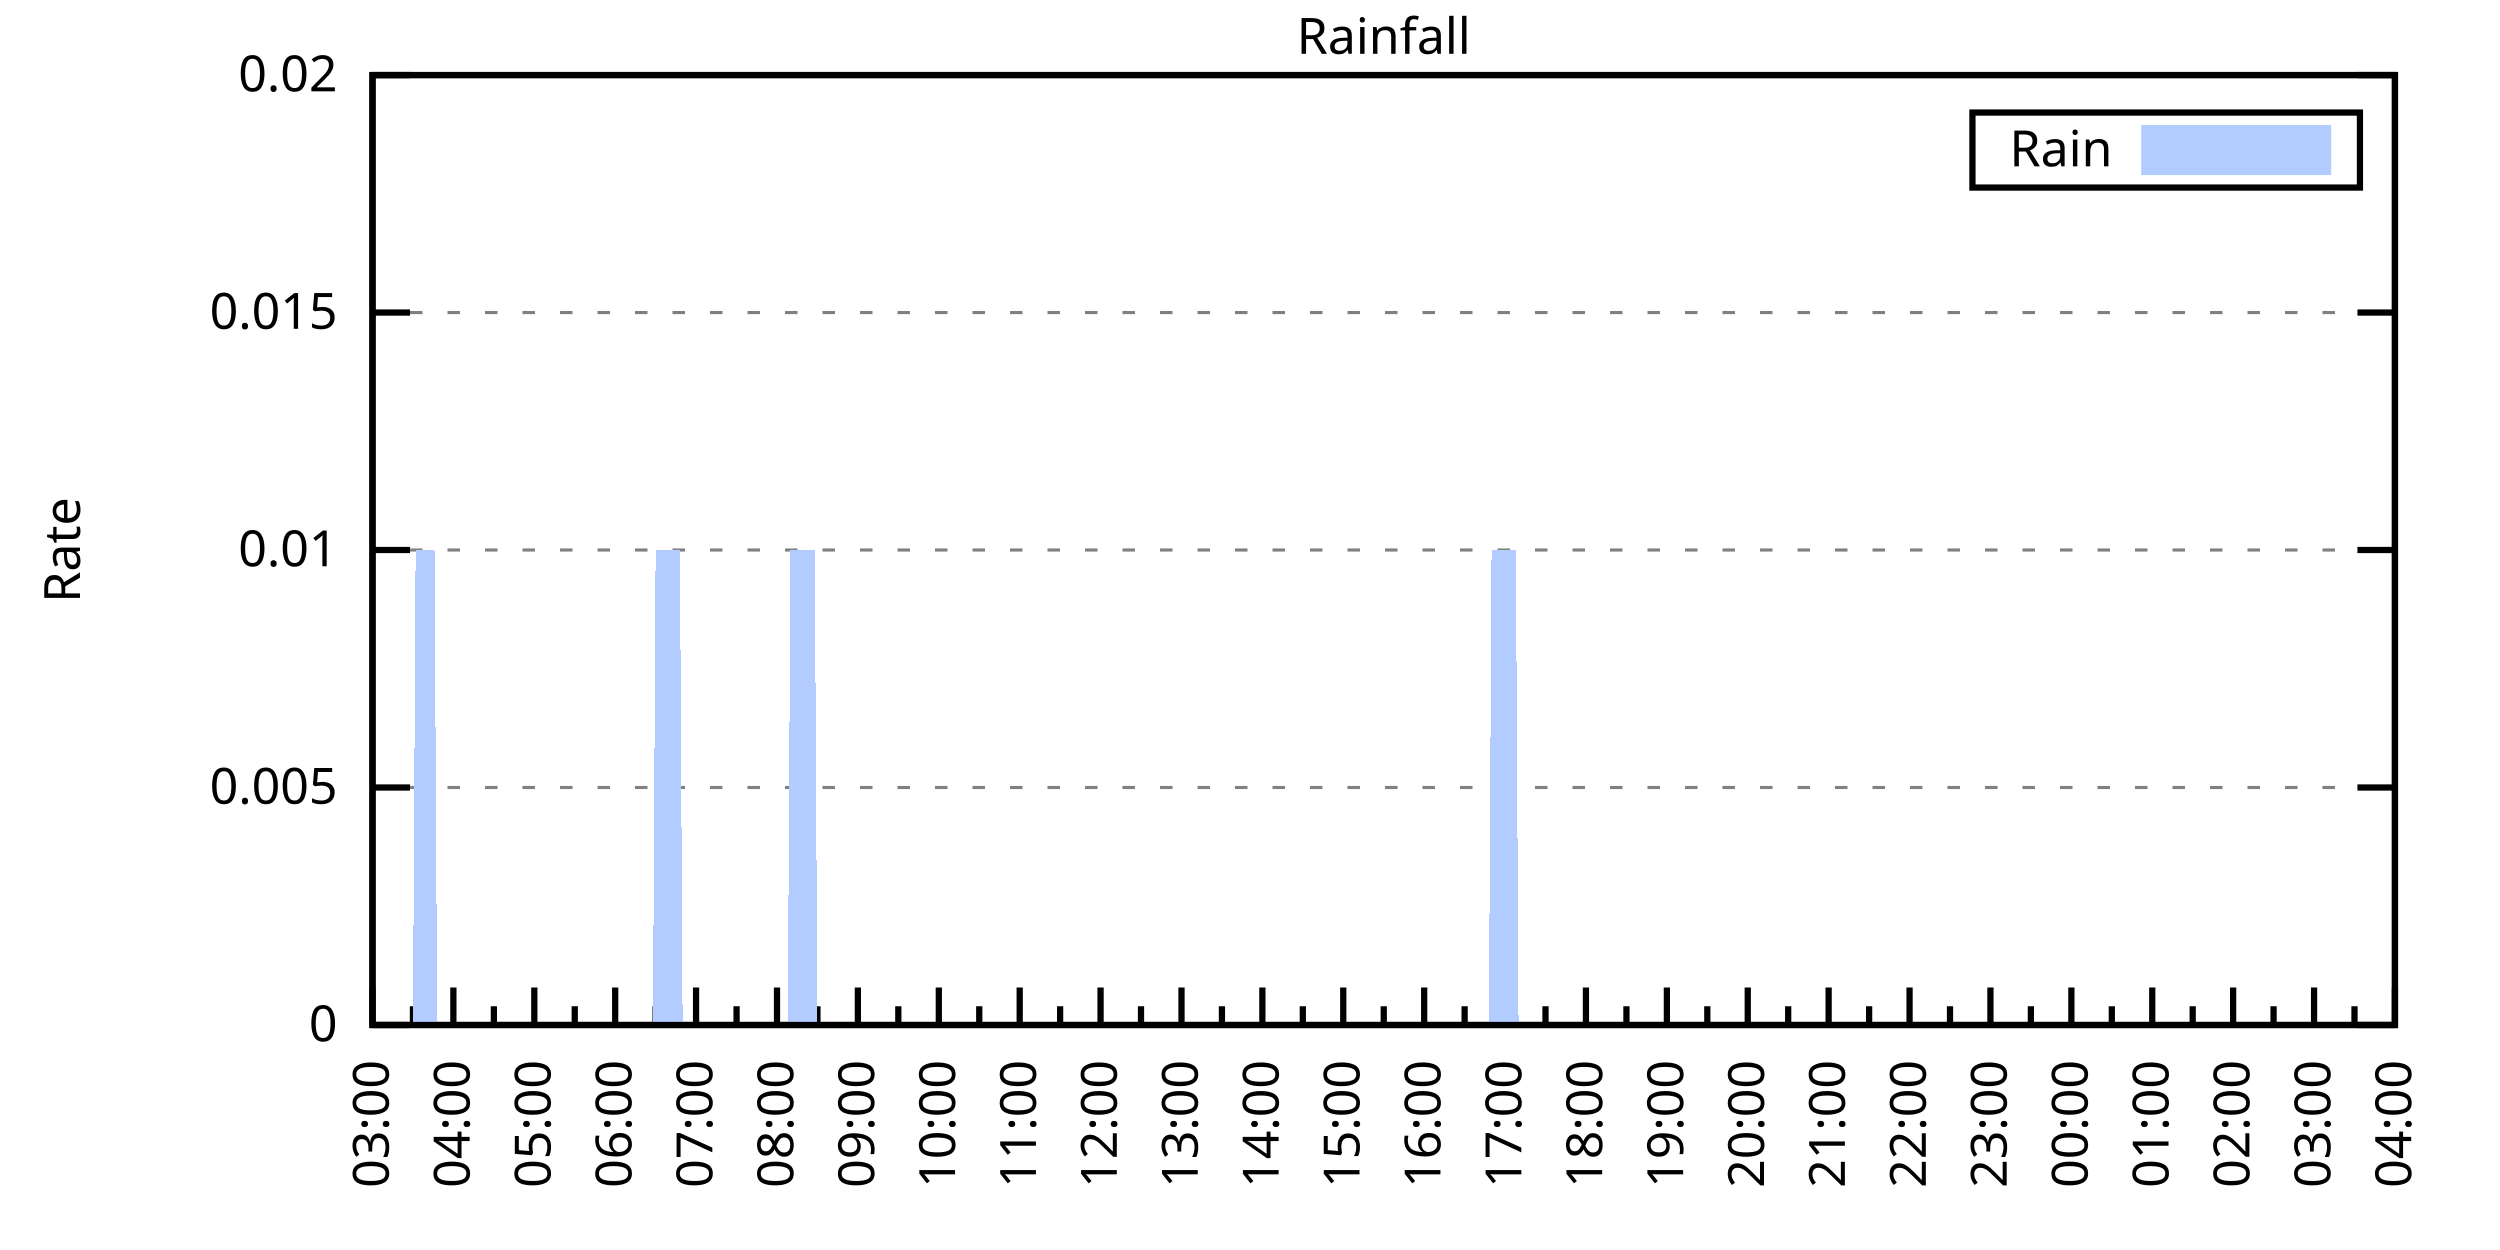
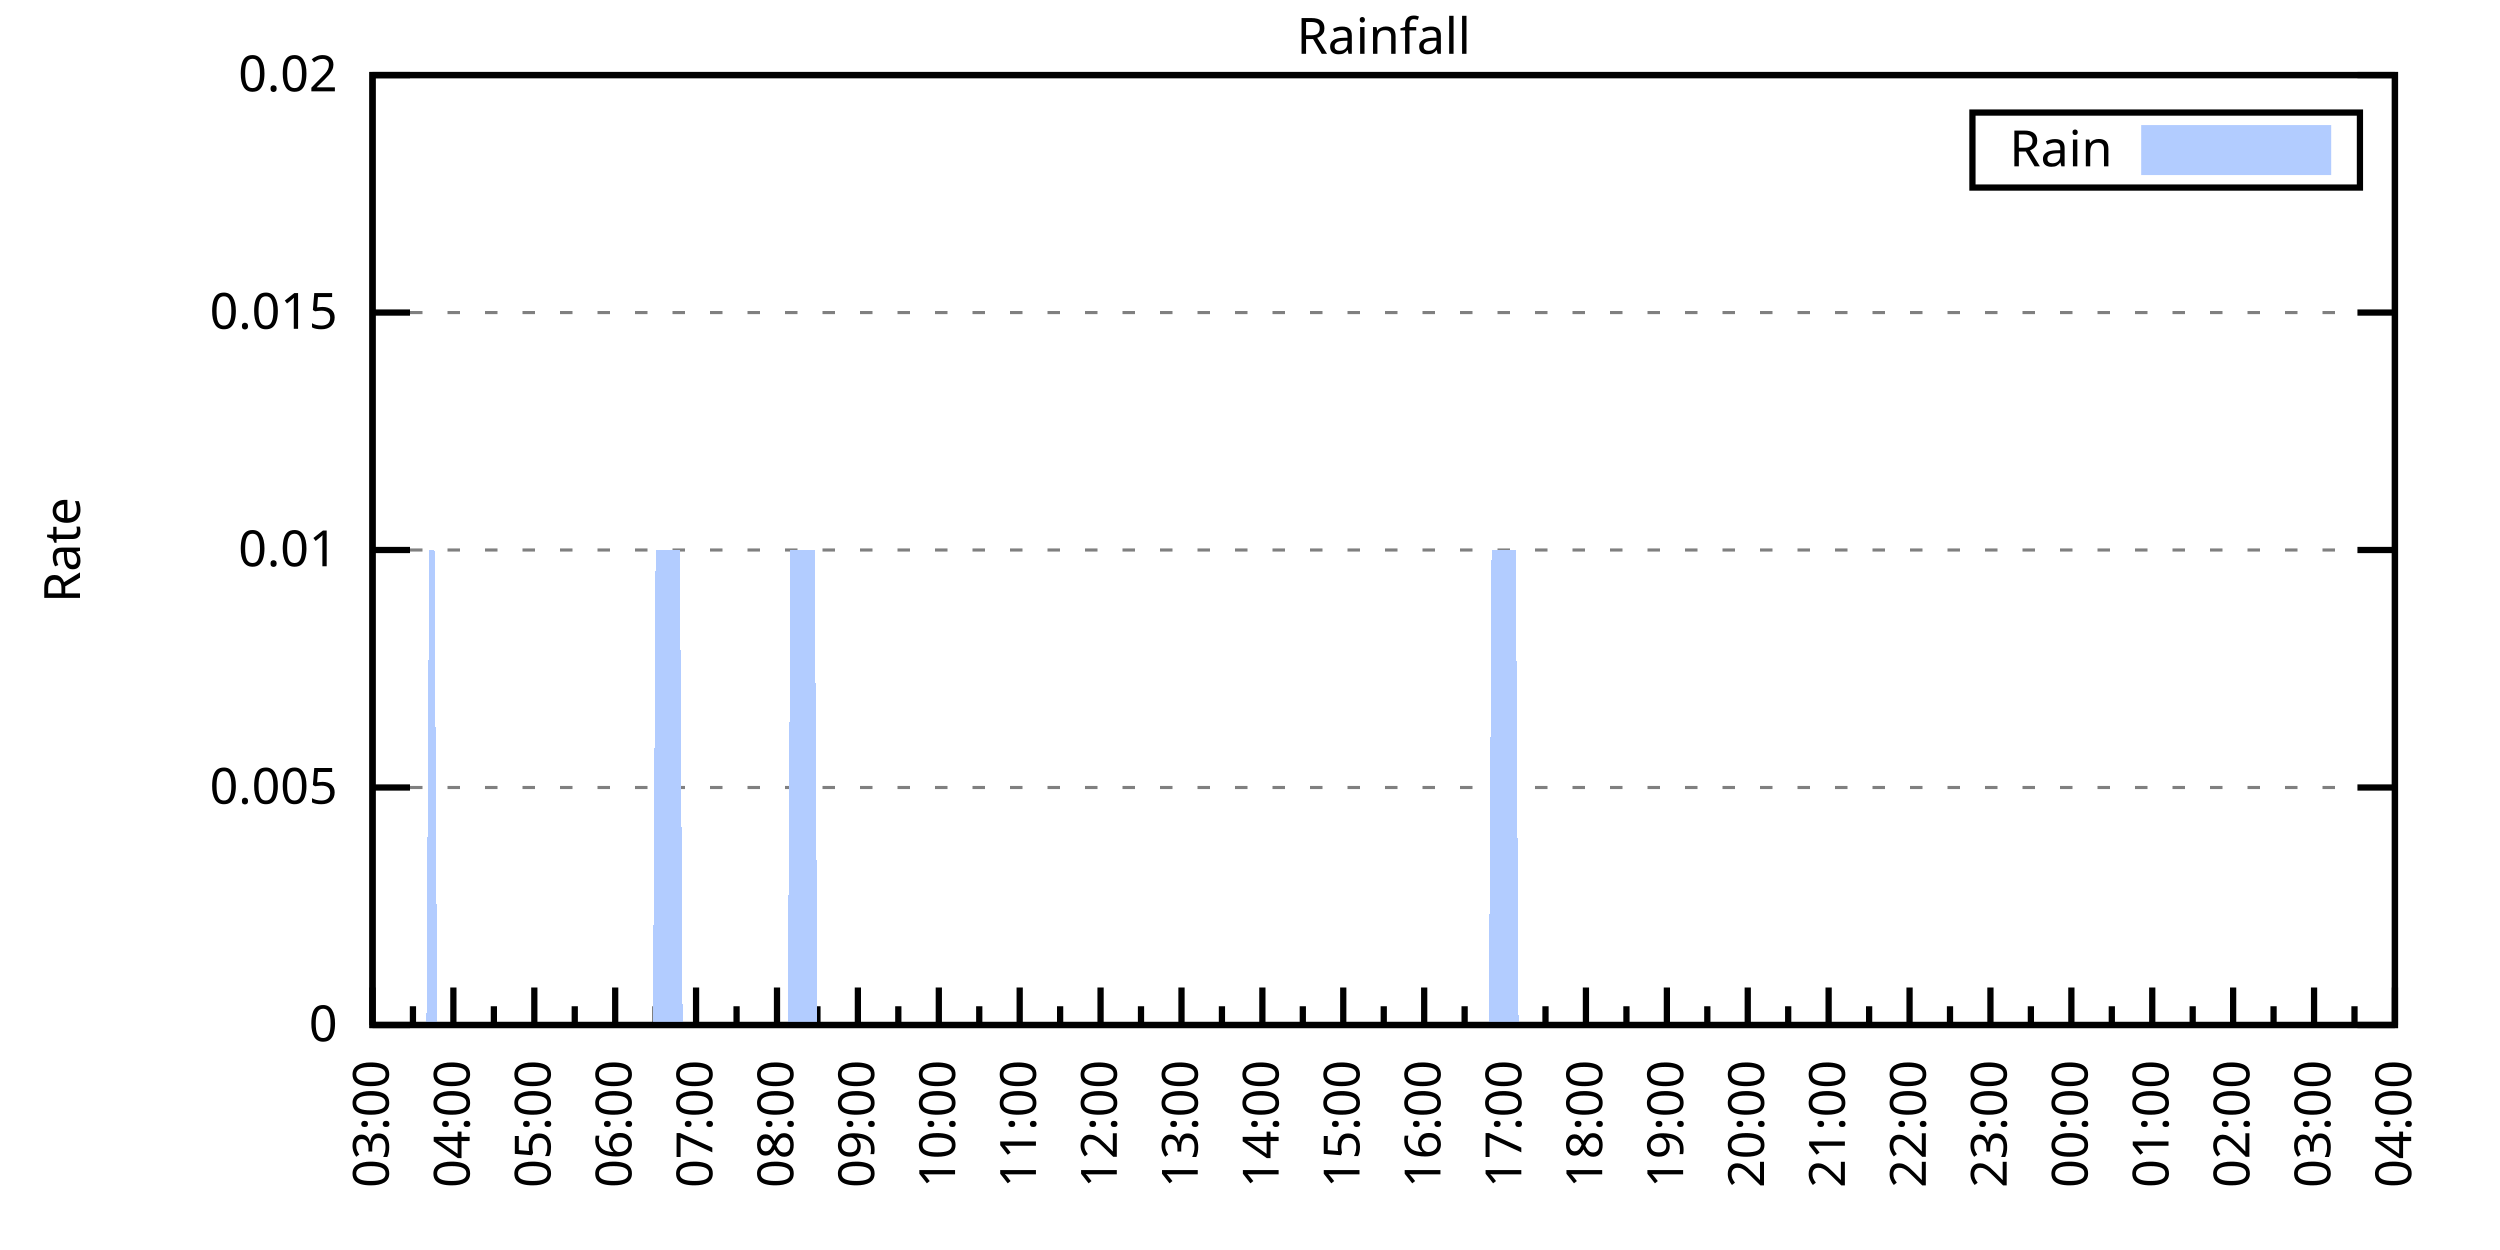
<svg xmlns="http://www.w3.org/2000/svg" xmlns:xlink="http://www.w3.org/1999/xlink" width="400" height="200" viewBox="0 0 400 200">
  <g id="gnuplot_canvas">
    <rect x="0" y="0" width="400" height="200" fill="none" />
    <defs>
      <circle id="gpDot" r="0.5" stroke-width="0.5" stroke="currentColor" />
      <path id="gpPt0" stroke-width="0.333" stroke="currentColor" d="M-1,0 h2 M0,-1 v2" />
      <path id="gpPt1" stroke-width="0.333" stroke="currentColor" d="M-1,-1 L1,1 M1,-1 L-1,1" />
      <path id="gpPt2" stroke-width="0.333" stroke="currentColor" d="M-1,0 L1,0 M0,-1 L0,1 M-1,-1 L1,1 M-1,1 L1,-1" />
      <rect id="gpPt3" stroke-width="0.333" stroke="currentColor" x="-1" y="-1" width="2" height="2" />
      <rect id="gpPt4" stroke-width="0.333" stroke="currentColor" fill="currentColor" x="-1" y="-1" width="2" height="2" />
      <circle id="gpPt5" stroke-width="0.333" stroke="currentColor" cx="0" cy="0" r="1" />
      <use xlink:href="#gpPt5" id="gpPt6" fill="currentColor" stroke="none" />
      <path id="gpPt7" stroke-width="0.333" stroke="currentColor" d="M0,-1.33 L-1.33,0.67 L1.33,0.67 z" />
      <use xlink:href="#gpPt7" id="gpPt8" fill="currentColor" stroke="none" />
      <use xlink:href="#gpPt7" id="gpPt9" stroke="currentColor" transform="rotate(180)" />
      <use xlink:href="#gpPt9" id="gpPt10" fill="currentColor" stroke="none" />
      <use xlink:href="#gpPt3" id="gpPt11" stroke="currentColor" transform="rotate(45)" />
      <use xlink:href="#gpPt11" id="gpPt12" fill="currentColor" stroke="none" />
      <path id="gpPt13" stroke-width="0.333" stroke="currentColor" d="M0,1.330 L1.265,0.411 L0.782,-1.067 L-0.782,-1.076 L-1.265,0.411 z" />
      <use xlink:href="#gpPt13" id="gpPt14" fill="currentColor" stroke="none" />
      <filter id="textbox" filterUnits="objectBoundingBox" x="0" y="0" height="1" width="1">
        <feFlood flood-color="white" flood-opacity="1" result="bgnd" />
        <feComposite in="SourceGraphic" in2="bgnd" operator="atop" />
      </filter>
      <filter id="greybox" filterUnits="objectBoundingBox" x="0" y="0" height="1" width="1">
        <feFlood flood-color="lightgrey" flood-opacity="1" result="grey" />
        <feComposite in="SourceGraphic" in2="grey" operator="atop" />
      </filter>
    </defs>
    <g fill="none" color="white" stroke="currentColor" stroke-width="1.00" stroke-linecap="butt" stroke-linejoin="miter">
</g>
    <g fill="none" color="black" stroke="currentColor" stroke-width="1.00" stroke-linecap="butt" stroke-linejoin="miter">
      <g stroke="none" shape-rendering="crispEdges">
        <polygon fill="rgb(255, 255, 255)" points="59.60,164.00 383.18,164.00 383.18,12.02 59.60,12.02 " />
      </g>
    </g>
    <g fill="none" color="black" stroke="currentColor" stroke-width="1.00" stroke-linecap="butt" stroke-linejoin="miter">
</g>
    <g fill="none" color="black" stroke="black" stroke-width="0.50" stroke-linecap="butt" stroke-linejoin="miter">
</g>
    <g fill="none" color="gray" stroke="currentColor" stroke-width="0.50" stroke-linecap="butt" stroke-linejoin="miter">
      <path stroke="gray" stroke-dasharray="2,4" class="gridline" d="M59.60,164.00 L383.19,164.00  " />
    </g>
    <g fill="none" color="gray" stroke="gray" stroke-width="1.00" stroke-linecap="butt" stroke-linejoin="miter">
</g>
    <g fill="none" color="black" stroke="currentColor" stroke-width="1.00" stroke-linecap="butt" stroke-linejoin="miter">
      <path stroke="black" d="M59.60,164.00 L65.60,164.00 M383.19,164.00 L377.19,164.00  " />
      <g transform="translate(54.00,166.60)" stroke="none" fill="black" font-family="Sans" font-size="8.00" text-anchor="end">
        <text>
          <tspan font-family="Sans"> 0</tspan>
        </text>
      </g>
    </g>
    <g fill="none" color="black" stroke="currentColor" stroke-width="1.00" stroke-linecap="butt" stroke-linejoin="miter">
</g>
    <g fill="none" color="black" stroke="black" stroke-width="0.50" stroke-linecap="butt" stroke-linejoin="miter">
</g>
    <g fill="none" color="gray" stroke="currentColor" stroke-width="0.50" stroke-linecap="butt" stroke-linejoin="miter">
      <path stroke="gray" stroke-dasharray="2,4" class="gridline" d="M59.60,126.00 L383.19,126.00  " />
    </g>
    <g fill="none" color="gray" stroke="gray" stroke-width="1.00" stroke-linecap="butt" stroke-linejoin="miter">
</g>
    <g fill="none" color="black" stroke="currentColor" stroke-width="1.00" stroke-linecap="butt" stroke-linejoin="miter">
      <path stroke="black" d="M59.60,126.00 L65.60,126.00 M383.19,126.00 L377.19,126.00  " />
      <g transform="translate(54.00,128.60)" stroke="none" fill="black" font-family="Sans" font-size="8.00" text-anchor="end">
        <text>
          <tspan font-family="Sans"> 0.005</tspan>
        </text>
      </g>
    </g>
    <g fill="none" color="black" stroke="currentColor" stroke-width="1.00" stroke-linecap="butt" stroke-linejoin="miter">
</g>
    <g fill="none" color="black" stroke="black" stroke-width="0.50" stroke-linecap="butt" stroke-linejoin="miter">
</g>
    <g fill="none" color="gray" stroke="currentColor" stroke-width="0.50" stroke-linecap="butt" stroke-linejoin="miter">
      <path stroke="gray" stroke-dasharray="2,4" class="gridline" d="M59.60,88.00 L383.19,88.00  " />
    </g>
    <g fill="none" color="gray" stroke="gray" stroke-width="1.00" stroke-linecap="butt" stroke-linejoin="miter">
</g>
    <g fill="none" color="black" stroke="currentColor" stroke-width="1.00" stroke-linecap="butt" stroke-linejoin="miter">
      <path stroke="black" d="M59.60,88.00 L65.60,88.00 M383.19,88.00 L377.19,88.00  " />
      <g transform="translate(54.00,90.60)" stroke="none" fill="black" font-family="Sans" font-size="8.00" text-anchor="end">
        <text>
          <tspan font-family="Sans"> 0.01</tspan>
        </text>
      </g>
    </g>
    <g fill="none" color="black" stroke="currentColor" stroke-width="1.00" stroke-linecap="butt" stroke-linejoin="miter">
</g>
    <g fill="none" color="black" stroke="black" stroke-width="0.50" stroke-linecap="butt" stroke-linejoin="miter">
</g>
    <g fill="none" color="gray" stroke="currentColor" stroke-width="0.50" stroke-linecap="butt" stroke-linejoin="miter">
      <path stroke="gray" stroke-dasharray="2,4" class="gridline" d="M59.60,50.01 L383.19,50.01  " />
    </g>
    <g fill="none" color="gray" stroke="gray" stroke-width="1.00" stroke-linecap="butt" stroke-linejoin="miter">
</g>
    <g fill="none" color="black" stroke="currentColor" stroke-width="1.00" stroke-linecap="butt" stroke-linejoin="miter">
      <path stroke="black" d="M59.60,50.01 L65.60,50.01 M383.19,50.01 L377.19,50.01  " />
      <g transform="translate(54.00,52.61)" stroke="none" fill="black" font-family="Sans" font-size="8.00" text-anchor="end">
        <text>
          <tspan font-family="Sans"> 0.015</tspan>
        </text>
      </g>
    </g>
    <g fill="none" color="black" stroke="currentColor" stroke-width="1.00" stroke-linecap="butt" stroke-linejoin="miter">
</g>
    <g fill="none" color="black" stroke="black" stroke-width="0.50" stroke-linecap="butt" stroke-linejoin="miter">
</g>
    <g fill="none" color="gray" stroke="currentColor" stroke-width="0.50" stroke-linecap="butt" stroke-linejoin="miter">
      <path stroke="gray" stroke-dasharray="2,4" class="gridline" d="M59.60,12.01 L383.19,12.01  " />
    </g>
    <g fill="none" color="gray" stroke="gray" stroke-width="1.00" stroke-linecap="butt" stroke-linejoin="miter">
</g>
    <g fill="none" color="black" stroke="currentColor" stroke-width="1.00" stroke-linecap="butt" stroke-linejoin="miter">
      <path stroke="black" d="M59.60,12.01 L65.60,12.01 M383.19,12.01 L377.19,12.01  " />
      <g transform="translate(54.00,14.61)" stroke="none" fill="black" font-family="Sans" font-size="8.00" text-anchor="end">
        <text>
          <tspan font-family="Sans"> 0.02</tspan>
        </text>
      </g>
    </g>
    <g fill="none" color="black" stroke="currentColor" stroke-width="1.00" stroke-linecap="butt" stroke-linejoin="miter">
      <path stroke="black" d="M59.60,164.00 L59.60,158.00  " />
      <g transform="translate(62.20,169.60) rotate(270)" stroke="none" fill="black" font-family="Sans" font-size="8.00" text-anchor="end">
        <text>
          <tspan font-family="Sans">03:00</tspan>
        </text>
      </g>
    </g>
    <g fill="none" color="black" stroke="currentColor" stroke-width="1.00" stroke-linecap="butt" stroke-linejoin="miter">
      <path stroke="black" d="M66.07,164.00 L66.07,161.00 M72.54,164.00 L72.54,158.00  " />
      <g transform="translate(75.14,169.60) rotate(270)" stroke="none" fill="black" font-family="Sans" font-size="8.00" text-anchor="end">
        <text>
          <tspan font-family="Sans">04:00</tspan>
        </text>
      </g>
    </g>
    <g fill="none" color="black" stroke="currentColor" stroke-width="1.00" stroke-linecap="butt" stroke-linejoin="miter">
      <path stroke="black" d="M79.02,164.00 L79.02,161.00 M85.49,164.00 L85.49,158.00  " />
      <g transform="translate(88.09,169.60) rotate(270)" stroke="none" fill="black" font-family="Sans" font-size="8.00" text-anchor="end">
        <text>
          <tspan font-family="Sans">05:00</tspan>
        </text>
      </g>
    </g>
    <g fill="none" color="black" stroke="currentColor" stroke-width="1.00" stroke-linecap="butt" stroke-linejoin="miter">
      <path stroke="black" d="M91.96,164.00 L91.96,161.00 M98.43,164.00 L98.43,158.00  " />
      <g transform="translate(101.03,169.60) rotate(270)" stroke="none" fill="black" font-family="Sans" font-size="8.00" text-anchor="end">
        <text>
          <tspan font-family="Sans">06:00</tspan>
        </text>
      </g>
    </g>
    <g fill="none" color="black" stroke="currentColor" stroke-width="1.00" stroke-linecap="butt" stroke-linejoin="miter">
      <path stroke="black" d="M104.90,164.00 L104.90,161.00 M111.37,164.00 L111.37,158.00  " />
      <g transform="translate(113.97,169.60) rotate(270)" stroke="none" fill="black" font-family="Sans" font-size="8.00" text-anchor="end">
        <text>
          <tspan font-family="Sans">07:00</tspan>
        </text>
      </g>
    </g>
    <g fill="none" color="black" stroke="currentColor" stroke-width="1.00" stroke-linecap="butt" stroke-linejoin="miter">
      <path stroke="black" d="M117.85,164.00 L117.85,161.00 M124.32,164.00 L124.32,158.00  " />
      <g transform="translate(126.92,169.60) rotate(270)" stroke="none" fill="black" font-family="Sans" font-size="8.00" text-anchor="end">
        <text>
          <tspan font-family="Sans">08:00</tspan>
        </text>
      </g>
    </g>
    <g fill="none" color="black" stroke="currentColor" stroke-width="1.00" stroke-linecap="butt" stroke-linejoin="miter">
      <path stroke="black" d="M130.79,164.00 L130.79,161.00 M137.26,164.00 L137.26,158.00  " />
      <g transform="translate(139.86,169.60) rotate(270)" stroke="none" fill="black" font-family="Sans" font-size="8.00" text-anchor="end">
        <text>
          <tspan font-family="Sans">09:00</tspan>
        </text>
      </g>
    </g>
    <g fill="none" color="black" stroke="currentColor" stroke-width="1.00" stroke-linecap="butt" stroke-linejoin="miter">
      <path stroke="black" d="M143.73,164.00 L143.73,161.00 M150.21,164.00 L150.21,158.00  " />
      <g transform="translate(152.81,169.60) rotate(270)" stroke="none" fill="black" font-family="Sans" font-size="8.00" text-anchor="end">
        <text>
          <tspan font-family="Sans">10:00</tspan>
        </text>
      </g>
    </g>
    <g fill="none" color="black" stroke="currentColor" stroke-width="1.00" stroke-linecap="butt" stroke-linejoin="miter">
      <path stroke="black" d="M156.68,164.00 L156.68,161.00 M163.15,164.00 L163.15,158.00  " />
      <g transform="translate(165.75,169.60) rotate(270)" stroke="none" fill="black" font-family="Sans" font-size="8.00" text-anchor="end">
        <text>
          <tspan font-family="Sans">11:00</tspan>
        </text>
      </g>
    </g>
    <g fill="none" color="black" stroke="currentColor" stroke-width="1.00" stroke-linecap="butt" stroke-linejoin="miter">
      <path stroke="black" d="M169.62,164.00 L169.62,161.00 M176.09,164.00 L176.09,158.00  " />
      <g transform="translate(178.69,169.60) rotate(270)" stroke="none" fill="black" font-family="Sans" font-size="8.00" text-anchor="end">
        <text>
          <tspan font-family="Sans">12:00</tspan>
        </text>
      </g>
    </g>
    <g fill="none" color="black" stroke="currentColor" stroke-width="1.00" stroke-linecap="butt" stroke-linejoin="miter">
      <path stroke="black" d="M182.56,164.00 L182.56,161.00 M189.04,164.00 L189.04,158.00  " />
      <g transform="translate(191.64,169.60) rotate(270)" stroke="none" fill="black" font-family="Sans" font-size="8.00" text-anchor="end">
        <text>
          <tspan font-family="Sans">13:00</tspan>
        </text>
      </g>
    </g>
    <g fill="none" color="black" stroke="currentColor" stroke-width="1.00" stroke-linecap="butt" stroke-linejoin="miter">
      <path stroke="black" d="M195.51,164.00 L195.51,161.00 M201.98,164.00 L201.98,158.00  " />
      <g transform="translate(204.58,169.60) rotate(270)" stroke="none" fill="black" font-family="Sans" font-size="8.00" text-anchor="end">
        <text>
          <tspan font-family="Sans">14:00</tspan>
        </text>
      </g>
    </g>
    <g fill="none" color="black" stroke="currentColor" stroke-width="1.00" stroke-linecap="butt" stroke-linejoin="miter">
      <path stroke="black" d="M208.45,164.00 L208.45,161.00 M214.92,164.00 L214.92,158.00  " />
      <g transform="translate(217.52,169.60) rotate(270)" stroke="none" fill="black" font-family="Sans" font-size="8.00" text-anchor="end">
        <text>
          <tspan font-family="Sans">15:00</tspan>
        </text>
      </g>
    </g>
    <g fill="none" color="black" stroke="currentColor" stroke-width="1.00" stroke-linecap="butt" stroke-linejoin="miter">
      <path stroke="black" d="M221.40,164.00 L221.40,161.00 M227.87,164.00 L227.87,158.00  " />
      <g transform="translate(230.47,169.60) rotate(270)" stroke="none" fill="black" font-family="Sans" font-size="8.00" text-anchor="end">
        <text>
          <tspan font-family="Sans">16:00</tspan>
        </text>
      </g>
    </g>
    <g fill="none" color="black" stroke="currentColor" stroke-width="1.00" stroke-linecap="butt" stroke-linejoin="miter">
      <path stroke="black" d="M234.34,164.00 L234.34,161.00 M240.81,164.00 L240.81,158.00  " />
      <g transform="translate(243.41,169.60) rotate(270)" stroke="none" fill="black" font-family="Sans" font-size="8.00" text-anchor="end">
        <text>
          <tspan font-family="Sans">17:00</tspan>
        </text>
      </g>
    </g>
    <g fill="none" color="black" stroke="currentColor" stroke-width="1.00" stroke-linecap="butt" stroke-linejoin="miter">
      <path stroke="black" d="M247.28,164.00 L247.28,161.00 M253.75,164.00 L253.75,158.00  " />
      <g transform="translate(256.35,169.60) rotate(270)" stroke="none" fill="black" font-family="Sans" font-size="8.00" text-anchor="end">
        <text>
          <tspan font-family="Sans">18:00</tspan>
        </text>
      </g>
    </g>
    <g fill="none" color="black" stroke="currentColor" stroke-width="1.00" stroke-linecap="butt" stroke-linejoin="miter">
      <path stroke="black" d="M260.23,164.00 L260.23,161.00 M266.70,164.00 L266.70,158.00  " />
      <g transform="translate(269.30,169.60) rotate(270)" stroke="none" fill="black" font-family="Sans" font-size="8.00" text-anchor="end">
        <text>
          <tspan font-family="Sans">19:00</tspan>
        </text>
      </g>
    </g>
    <g fill="none" color="black" stroke="currentColor" stroke-width="1.00" stroke-linecap="butt" stroke-linejoin="miter">
      <path stroke="black" d="M273.17,164.00 L273.17,161.00 M279.64,164.00 L279.64,158.00  " />
      <g transform="translate(282.24,169.60) rotate(270)" stroke="none" fill="black" font-family="Sans" font-size="8.00" text-anchor="end">
        <text>
          <tspan font-family="Sans">20:00</tspan>
        </text>
      </g>
    </g>
    <g fill="none" color="black" stroke="currentColor" stroke-width="1.00" stroke-linecap="butt" stroke-linejoin="miter">
      <path stroke="black" d="M286.11,164.00 L286.11,161.00 M292.58,164.00 L292.58,158.00  " />
      <g transform="translate(295.18,169.60) rotate(270)" stroke="none" fill="black" font-family="Sans" font-size="8.00" text-anchor="end">
        <text>
          <tspan font-family="Sans">21:00</tspan>
        </text>
      </g>
    </g>
    <g fill="none" color="black" stroke="currentColor" stroke-width="1.00" stroke-linecap="butt" stroke-linejoin="miter">
      <path stroke="black" d="M299.06,164.00 L299.06,161.00 M305.53,164.00 L305.53,158.00  " />
      <g transform="translate(308.13,169.60) rotate(270)" stroke="none" fill="black" font-family="Sans" font-size="8.00" text-anchor="end">
        <text>
          <tspan font-family="Sans">22:00</tspan>
        </text>
      </g>
    </g>
    <g fill="none" color="black" stroke="currentColor" stroke-width="1.00" stroke-linecap="butt" stroke-linejoin="miter">
      <path stroke="black" d="M312.00,164.00 L312.00,161.00 M318.47,164.00 L318.47,158.00  " />
      <g transform="translate(321.07,169.60) rotate(270)" stroke="none" fill="black" font-family="Sans" font-size="8.00" text-anchor="end">
        <text>
          <tspan font-family="Sans">23:00</tspan>
        </text>
      </g>
    </g>
    <g fill="none" color="black" stroke="currentColor" stroke-width="1.00" stroke-linecap="butt" stroke-linejoin="miter">
      <path stroke="black" d="M324.94,164.00 L324.94,161.00 M331.42,164.00 L331.42,158.00  " />
      <g transform="translate(334.02,169.60) rotate(270)" stroke="none" fill="black" font-family="Sans" font-size="8.00" text-anchor="end">
        <text>
          <tspan font-family="Sans">00:00</tspan>
        </text>
      </g>
    </g>
    <g fill="none" color="black" stroke="currentColor" stroke-width="1.00" stroke-linecap="butt" stroke-linejoin="miter">
      <path stroke="black" d="M337.89,164.00 L337.89,161.00 M344.36,164.00 L344.36,158.00  " />
      <g transform="translate(346.96,169.60) rotate(270)" stroke="none" fill="black" font-family="Sans" font-size="8.00" text-anchor="end">
        <text>
          <tspan font-family="Sans">01:00</tspan>
        </text>
      </g>
    </g>
    <g fill="none" color="black" stroke="currentColor" stroke-width="1.00" stroke-linecap="butt" stroke-linejoin="miter">
      <path stroke="black" d="M350.83,164.00 L350.83,161.00 M357.30,164.00 L357.30,158.00  " />
      <g transform="translate(359.90,169.60) rotate(270)" stroke="none" fill="black" font-family="Sans" font-size="8.00" text-anchor="end">
        <text>
          <tspan font-family="Sans">02:00</tspan>
        </text>
      </g>
    </g>
    <g fill="none" color="black" stroke="currentColor" stroke-width="1.00" stroke-linecap="butt" stroke-linejoin="miter">
      <path stroke="black" d="M363.77,164.00 L363.77,161.00 M370.25,164.00 L370.25,158.00  " />
      <g transform="translate(372.85,169.60) rotate(270)" stroke="none" fill="black" font-family="Sans" font-size="8.00" text-anchor="end">
        <text>
          <tspan font-family="Sans">03:00</tspan>
        </text>
      </g>
    </g>
    <g fill="none" color="black" stroke="currentColor" stroke-width="1.00" stroke-linecap="butt" stroke-linejoin="miter">
      <path stroke="black" d="M376.72,164.00 L376.72,161.00 M383.19,164.00 L383.19,158.00  " />
      <g transform="translate(385.79,169.60) rotate(270)" stroke="none" fill="black" font-family="Sans" font-size="8.00" text-anchor="end">
        <text>
          <tspan font-family="Sans">04:00</tspan>
        </text>
      </g>
    </g>
    <g fill="none" color="black" stroke="currentColor" stroke-width="1.00" stroke-linecap="butt" stroke-linejoin="miter">
</g>
    <g fill="none" color="black" stroke="currentColor" stroke-width="1.00" stroke-linecap="butt" stroke-linejoin="miter">
      <path stroke="black" d="M59.60,12.01 L59.60,164.00 L383.19,164.00 L383.19,12.01 L59.60,12.01 Z  " />
    </g>
    <g fill="none" color="black" stroke="currentColor" stroke-width="1.00" stroke-linecap="butt" stroke-linejoin="miter">
      <g transform="translate(12.80,88.01) rotate(270)" stroke="none" fill="black" font-family="Sans" font-size="8.00" text-anchor="middle">
        <text>
          <tspan font-family="Sans">Rate</tspan>
        </text>
      </g>
    </g>
    <g fill="none" color="black" stroke="currentColor" stroke-width="1.00" stroke-linecap="butt" stroke-linejoin="miter">
</g>
    <g fill="none" color="black" stroke="currentColor" stroke-width="1.00" stroke-linecap="butt" stroke-linejoin="miter">
      <path stroke="black" d="M315.59,30.01 L315.59,18.01 L377.59,18.01 L377.59,30.01 L315.59,30.01 Z  " />
    </g>
    <g id="Rainfall_plot_1">
      <g fill="none" color="white" stroke="black" stroke-width="2.00" stroke-linecap="butt" stroke-linejoin="miter">
</g>
      <g fill="none" color="black" stroke="currentColor" stroke-width="2.00" stroke-linecap="butt" stroke-linejoin="miter">
        <g transform="translate(337.99,26.61)" stroke="none" fill="black" font-family="Sans" font-size="8.00" text-anchor="end">
          <text>
            <tspan font-family="Sans">Rain</tspan>
          </text>
        </g>
      </g>
      <g fill="none" color="black" stroke="currentColor" stroke-width="2.00" stroke-linecap="butt" stroke-linejoin="miter">
        <g stroke="none" shape-rendering="crispEdges">
          <polygon fill="rgb(178, 204, 255)" points="343.59,27.01 371.99,27.01 371.99,21.01 343.59,21.01 " />
        </g>
        <path stroke="rgb(178, 204, 255)" d="M343.59,27.01 L371.99,27.01 L371.99,21.01 L343.59,21.01 L343.59,27.01 Z  " />
      </g>
      <g fill="none" color="black" stroke="currentColor" stroke-width="2.00" stroke-linecap="butt" stroke-linejoin="miter">
        <g stroke="none" shape-rendering="crispEdges">
-           <polygon fill="rgb(178, 204, 255)" points="62.19,164.00 62.62,164.00 63.05,164.00 63.48,164.00 63.91,164.00 64.35,164.00 64.78,164.00 65.21,164.00 65.64,164.00 66.07,164.00 66.50,88.00 66.93,88.00 67.37,88.00 67.80,88.00 68.23,88.00 68.66,88.00 69.09,88.00 69.52,88.00 69.95,164.00 70.39,164.00 70.82,164.00 71.25,164.00 71.68,164.00 72.11,164.00 72.54,164.00 72.98,164.00 73.41,164.00 73.84,164.00 74.27,164.00 74.70,164.00 75.13,164.00 75.56,164.00 76.00,164.00 76.43,164.00 76.86,164.00 77.29,164.00 77.72,164.00 78.15,164.00 78.58,164.00 79.02,164.00 79.45,164.00 79.88,164.00 80.31,164.00 80.74,164.00 81.17,164.00 81.60,164.00 82.04,164.00 82.47,164.00 82.90,164.00 83.33,164.00 83.76,164.00 84.19,164.00 84.62,164.00 85.06,164.00 85.49,164.00 85.92,164.00 86.35,164.00 86.78,164.00 87.21,164.00 87.64,164.00 88.08,164.00 88.51,164.00 88.94,164.00 89.37,164.00 89.80,164.00 90.23,164.00 90.66,164.00 91.10,164.00 91.53,164.00 91.96,164.00 92.39,164.00 92.82,164.00 93.25,164.00 93.68,164.00 94.12,164.00 94.55,164.00 94.98,164.00 95.41,164.00 95.84,164.00 96.27,164.00 96.70,164.00 97.14,164.00 97.57,164.00 98.00,164.00 98.43,164.00 98.86,164.00 99.29,164.00 99.73,164.00 100.16,164.00 100.59,164.00 101.02,164.00 101.45,164.00 101.88,164.00 102.31,164.00 102.75,164.00 103.18,164.00 103.61,164.00 104.04,164.00 104.47,164.00 104.90,88.00 105.33,88.00 105.77,88.00 106.20,88.00 106.63,88.00 107.06,88.00 107.49,88.00 107.92,88.00 108.35,88.00 108.79,88.00 109.22,164.00 109.65,164.00 110.08,164.00 110.51,164.00 110.94,164.00 111.37,164.00 111.81,164.00 112.24,164.00 112.67,164.00 113.10,164.00 113.53,164.00 113.96,164.00 114.39,164.00 114.83,164.00 115.26,164.00 115.69,164.00 116.12,164.00 116.55,164.00 116.98,164.00 117.41,164.00 117.85,164.00 118.28,164.00 118.71,164.00 119.14,164.00 119.57,164.00 120.00,164.00 120.43,164.00 120.87,164.00 121.30,164.00 121.73,164.00 122.16,164.00 122.59,164.00 123.02,164.00 123.46,164.00 123.89,164.00 124.32,164.00 124.75,164.00 125.18,164.00 125.61,164.00 126.04,164.00 126.48,88.00 126.91,88.00 127.34,88.00 127.77,88.00 128.20,88.00 128.63,88.00 129.06,88.00 129.50,88.00 129.93,88.00 130.36,88.00 130.79,164.00 131.22,164.00 131.65,164.00 132.08,164.00 132.52,164.00 132.95,164.00 133.38,164.00 133.81,164.00 134.24,164.00 134.67,164.00 135.10,164.00 135.54,164.00 135.97,164.00 136.40,164.00 136.83,164.00 137.26,164.00 137.69,164.00 138.12,164.00 138.56,164.00 138.99,164.00 139.42,164.00 139.85,164.00 140.28,164.00 140.71,164.00 141.14,164.00 141.58,164.00 142.01,164.00 142.44,164.00 142.87,164.00 143.30,164.00 143.73,164.00 144.16,164.00 144.60,164.00 145.03,164.00 145.46,164.00 145.89,164.00 146.32,164.00 146.75,164.00 147.19,164.00 147.62,164.00 148.05,164.00 148.48,164.00 148.91,164.00 149.34,164.00 149.77,164.00 150.21,164.00 150.64,164.00 151.07,164.00 151.50,164.00 151.93,164.00 152.36,164.00 152.79,164.00 153.23,164.00 153.66,164.00 154.09,164.00 154.52,164.00 154.95,164.00 155.38,164.00 155.81,164.00 156.25,164.00 156.68,164.00 157.11,164.00 157.54,164.00 157.97,164.00 158.40,164.00 158.83,164.00 159.27,164.00 159.70,164.00 160.13,164.00 160.56,164.00 160.99,164.00 161.42,164.00 161.85,164.00 162.29,164.00 162.72,164.00 163.15,164.00 163.58,164.00 164.01,164.00 164.44,164.00 164.87,164.00 165.31,164.00 165.74,164.00 166.17,164.00 166.60,164.00 167.03,164.00 167.46,164.00 167.89,164.00 168.33,164.00 168.76,164.00 169.19,164.00 169.62,164.00 170.05,164.00 170.48,164.00 170.91,164.00 171.35,164.00 171.78,164.00 172.21,164.00 172.64,164.00 173.07,164.00 173.50,164.00 173.94,164.00 174.37,164.00 174.80,164.00 175.23,164.00 175.66,164.00 176.09,164.00 176.52,164.00 176.96,164.00 177.39,164.00 177.82,164.00 178.25,164.00 178.68,164.00 179.11,164.00 179.54,164.00 179.98,164.00 180.41,164.00 180.84,164.00 181.27,164.00 181.70,164.00 182.13,164.00 182.56,164.00 183.00,164.00 183.43,164.00 183.86,164.00 184.29,164.00 184.72,164.00 185.15,164.00 185.58,164.00 186.02,164.00 186.45,164.00 186.88,164.00 187.31,164.00 187.74,164.00 188.17,164.00 188.60,164.00 189.04,164.00 189.47,164.00 189.90,164.00 190.33,164.00 190.76,164.00 191.19,164.00 191.62,164.00 192.06,164.00 192.49,164.00 192.92,164.00 193.35,164.00 193.78,164.00 194.21,164.00 194.64,164.00 195.08,164.00 195.51,164.00 195.94,164.00 196.37,164.00 196.80,164.00 197.23,164.00 197.67,164.00 198.10,164.00 198.53,164.00 198.96,164.00 199.39,164.00 199.82,164.00 200.25,164.00 200.69,164.00 201.12,164.00 201.55,164.00 201.98,164.00 202.41,164.00 202.84,164.00 203.27,164.00 203.71,164.00 204.14,164.00 204.57,164.00 205.00,164.00 205.43,164.00 205.86,164.00 206.29,164.00 206.73,164.00 207.16,164.00 207.59,164.00 208.02,164.00 208.45,164.00 208.88,164.00 209.31,164.00 209.75,164.00 210.18,164.00 210.61,164.00 211.04,164.00 211.47,164.00 211.90,164.00 212.33,164.00 212.77,164.00 213.20,164.00 213.63,164.00 214.06,164.00 214.49,164.00 214.92,164.00 215.35,164.00 215.79,164.00 216.22,164.00 216.65,164.00 217.08,164.00 217.51,164.00 217.94,164.00 218.37,164.00 218.81,164.00 219.24,164.00 219.67,164.00 220.10,164.00 220.53,164.00 220.96,164.00 221.40,164.00 221.83,164.00 222.26,164.00 222.69,164.00 223.12,164.00 223.55,164.00 223.98,164.00 224.42,164.00 224.85,164.00 225.28,164.00 225.71,164.00 226.14,164.00 226.57,164.00 227.00,164.00 227.44,164.00 227.87,164.00 228.30,164.00 228.73,164.00 229.16,164.00 229.59,164.00 230.02,164.00 230.46,164.00 230.89,164.00 231.32,164.00 231.75,164.00 232.18,164.00 232.61,164.00 233.04,164.00 233.48,164.00 233.91,164.00 234.34,164.00 234.77,164.00 235.20,164.00 235.63,164.00 236.06,164.00 236.50,164.00 236.93,164.00 237.36,164.00 237.79,164.00 238.22,164.00 238.65,88.00 239.08,88.00 239.52,88.00 239.95,88.00 240.38,88.00 240.81,88.00 241.24,88.00 241.67,88.00 242.10,88.00 242.54,88.00 242.97,164.00 243.40,164.00 243.83,164.00 244.26,164.00 244.69,164.00 245.12,164.00 245.56,164.00 245.99,164.00 246.42,164.00 246.85,164.00 247.28,164.00 247.71,164.00 248.15,164.00 248.58,164.00 249.01,164.00 249.44,164.00 249.87,164.00 250.30,164.00 250.73,164.00 251.17,164.00 251.60,164.00 252.03,164.00 252.46,164.00 252.89,164.00 253.32,164.00 253.75,164.00 254.19,164.00 254.62,164.00 255.05,164.00 255.48,164.00 255.91,164.00 256.34,164.00 256.77,164.00 257.21,164.00 257.64,164.00 258.07,164.00 258.50,164.00 258.93,164.00 259.36,164.00 259.79,164.00 260.23,164.00 260.66,164.00 261.09,164.00 261.52,164.00 261.95,164.00 262.38,164.00 262.81,164.00 263.25,164.00 263.68,164.00 264.11,164.00 264.54,164.00 264.97,164.00 265.40,164.00 265.83,164.00 266.27,164.00 266.70,164.00 267.13,164.00 267.56,164.00 267.99,164.00 268.42,164.00 268.85,164.00 269.29,164.00 269.72,164.00 270.15,164.00 270.58,164.00 271.01,164.00 271.44,164.00 271.88,164.00 272.31,164.00 272.74,164.00 273.17,164.00 273.60,164.00 274.03,164.00 274.46,164.00 274.90,164.00 275.33,164.00 275.76,164.00 276.19,164.00 276.62,164.00 277.05,164.00 277.48,164.00 277.92,164.00 278.35,164.00 278.78,164.00 279.21,164.00 279.64,164.00 280.07,164.00 280.50,164.00 280.94,164.00 281.37,164.00 281.80,164.00 282.23,164.00 282.66,164.00 283.09,164.00 283.52,164.00 283.96,164.00 284.39,164.00 284.82,164.00 285.25,164.00 285.68,164.00 286.11,164.00 286.54,164.00 286.98,164.00 287.41,164.00 287.84,164.00 288.27,164.00 288.70,164.00 289.13,164.00 289.56,164.00 290.00,164.00 290.43,164.00 290.86,164.00 291.29,164.00 291.72,164.00 292.15,164.00 292.58,164.00 293.02,164.00 293.45,164.00 293.88,164.00 294.31,164.00 294.74,164.00 295.17,164.00 295.60,164.00 296.04,164.00 296.47,164.00 296.90,164.00 297.33,164.00 297.76,164.00 298.19,164.00 298.63,164.00 299.06,164.00 299.49,164.00 299.92,164.00 300.35,164.00 300.78,164.00 301.21,164.00 301.65,164.00 302.08,164.00 302.51,164.00 302.94,164.00 303.37,164.00 303.80,164.00 304.23,164.00 304.67,164.00 305.10,164.00 305.53,164.00 305.96,164.00 306.39,164.00 306.82,164.00 307.25,164.00 307.69,164.00 308.12,164.00 308.55,164.00 308.98,164.00 309.41,164.00 309.84,164.00 310.27,164.00 310.71,164.00 311.14,164.00 311.57,164.00 312.00,164.00 312.43,164.00 312.86,164.00 313.29,164.00 313.73,164.00 314.16,164.00 314.59,164.00 315.02,164.00 315.45,164.00 315.88,164.00 316.31,164.00 316.75,164.00 317.18,164.00 317.61,164.00 318.04,164.00 318.47,164.00 318.90,164.00 319.33,164.00 319.77,164.00 320.20,164.00 320.63,164.00 321.06,164.00 321.49,164.00 321.92,164.00 322.36,164.00 322.79,164.00 323.22,164.00 323.65,164.00 324.08,164.00 324.51,164.00 324.94,164.00 325.38,164.00 325.81,164.00 326.24,164.00 326.67,164.00 327.10,164.00 327.53,164.00 327.96,164.00 328.40,164.00 328.83,164.00 329.26,164.00 329.69,164.00 330.12,164.00 330.55,164.00 330.98,164.00 331.42,164.00 331.85,164.00 332.28,164.00 332.71,164.00 333.14,164.00 333.57,164.00 334.00,164.00 334.44,164.00 334.87,164.00 335.30,164.00 335.73,164.00 336.16,164.00 336.59,164.00 337.02,164.00 337.46,164.00 337.89,164.00 338.32,164.00 338.75,164.00 339.18,164.00 339.61,164.00 340.04,164.00 340.48,164.00 340.91,164.00 341.34,164.00 341.77,164.00 342.20,164.00 342.63,164.00 343.06,164.00 343.50,164.00 343.93,164.00 344.36,164.00 344.79,164.00 345.22,164.00 345.65,164.00 346.09,164.00 346.52,164.00 346.95,164.00 347.38,164.00 347.81,164.00 348.24,164.00 348.67,164.00 349.11,164.00 349.54,164.00 349.97,164.00 350.40,164.00 350.83,164.00 351.26,164.00 351.69,164.00 352.13,164.00 352.56,164.00 352.99,164.00 353.42,164.00 353.85,164.00 354.28,164.00 354.71,164.00 355.15,164.00 355.58,164.00 356.01,164.00 356.44,164.00 356.87,164.00 357.30,164.00 357.73,164.00 358.17,164.00 358.60,164.00 359.03,164.00 359.46,164.00 359.89,164.00 360.32,164.00 360.75,164.00 361.19,164.00 361.62,164.00 362.05,164.00 362.48,164.00 362.91,164.00 363.34,164.00 363.77,164.00 364.21,164.00 364.64,164.00 365.07,164.00 365.50,164.00 365.93,164.00 366.36,164.00 366.79,164.00 367.23,164.00 367.66,164.00 368.09,164.00 368.52,164.00 368.95,164.00 369.38,164.00 369.81,164.00 370.25,164.00 370.68,164.00 371.11,164.00 371.54,164.00 371.97,164.00 372.40,164.00 372.40,164.00 62.19,164.00 " />
+           <polygon fill="rgb(178, 204, 255)" points="64.35,164.00 64.78,164.00 65.21,164.00 65.64,164.00 66.07,164.00 66.50,164.00 66.93,164.00 67.37,164.00 67.80,164.00 68.23,164.00 68.66,88.00 69.09,88.00 69.52,88.00 69.95,164.00 70.39,164.00 70.82,164.00 71.25,164.00 71.68,164.00 72.11,164.00 72.54,164.00 72.98,164.00 73.41,164.00 73.84,164.00 74.27,164.00 74.70,164.00 75.13,164.00 75.56,164.00 76.00,164.00 76.43,164.00 76.86,164.00 77.29,164.00 77.72,164.00 78.15,164.00 78.58,164.00 79.02,164.00 79.45,164.00 79.88,164.00 80.31,164.00 80.74,164.00 81.17,164.00 81.60,164.00 82.04,164.00 82.47,164.00 82.90,164.00 83.33,164.00 83.76,164.00 84.19,164.00 84.62,164.00 85.06,164.00 85.49,164.00 85.92,164.00 86.35,164.00 86.78,164.00 87.21,164.00 87.64,164.00 88.08,164.00 88.51,164.00 88.94,164.00 89.37,164.00 89.80,164.00 90.23,164.00 90.66,164.00 91.10,164.00 91.53,164.00 91.96,164.00 92.39,164.00 92.82,164.00 93.25,164.00 93.68,164.00 94.12,164.00 94.55,164.00 94.98,164.00 95.41,164.00 95.84,164.00 96.27,164.00 96.70,164.00 97.14,164.00 97.57,164.00 98.00,164.00 98.43,164.00 98.86,164.00 99.29,164.00 99.73,164.00 100.16,164.00 100.59,164.00 101.02,164.00 101.45,164.00 101.88,164.00 102.31,164.00 102.75,164.00 103.18,164.00 103.61,164.00 104.04,164.00 104.47,164.00 104.90,88.00 105.33,88.00 105.77,88.00 106.20,88.00 106.63,88.00 107.06,88.00 107.49,88.00 107.92,88.00 108.35,88.00 108.79,88.00 109.22,164.00 109.65,164.00 110.08,164.00 110.51,164.00 110.94,164.00 111.37,164.00 111.81,164.00 112.24,164.00 112.67,164.00 113.10,164.00 113.53,164.00 113.96,164.00 114.39,164.00 114.83,164.00 115.26,164.00 115.69,164.00 116.12,164.00 116.55,164.00 116.98,164.00 117.41,164.00 117.85,164.00 118.28,164.00 118.71,164.00 119.14,164.00 119.57,164.00 120.00,164.00 120.43,164.00 120.87,164.00 121.30,164.00 121.73,164.00 122.16,164.00 122.59,164.00 123.02,164.00 123.46,164.00 123.89,164.00 124.32,164.00 124.75,164.00 125.18,164.00 125.61,164.00 126.04,164.00 126.48,88.00 126.91,88.00 127.34,88.00 127.77,88.00 128.20,88.00 128.63,88.00 129.06,88.00 129.50,88.00 129.93,88.00 130.36,88.00 130.79,164.00 131.22,164.00 131.65,164.00 132.08,164.00 132.52,164.00 132.95,164.00 133.38,164.00 133.81,164.00 134.24,164.00 134.67,164.00 135.10,164.00 135.54,164.00 135.97,164.00 136.40,164.00 136.83,164.00 137.26,164.00 137.69,164.00 138.12,164.00 138.56,164.00 138.99,164.00 139.42,164.00 139.85,164.00 140.28,164.00 140.71,164.00 141.14,164.00 141.58,164.00 142.01,164.00 142.44,164.00 142.87,164.00 143.30,164.00 143.73,164.00 144.16,164.00 144.60,164.00 145.03,164.00 145.46,164.00 145.89,164.00 146.32,164.00 146.75,164.00 147.19,164.00 147.62,164.00 148.05,164.00 148.48,164.00 148.91,164.00 149.34,164.00 149.77,164.00 150.21,164.00 150.64,164.00 151.07,164.00 151.50,164.00 151.93,164.00 152.36,164.00 152.79,164.00 153.23,164.00 153.66,164.00 154.09,164.00 154.52,164.00 154.95,164.00 155.38,164.00 155.81,164.00 156.25,164.00 156.68,164.00 157.11,164.00 157.54,164.00 157.97,164.00 158.40,164.00 158.83,164.00 159.27,164.00 159.70,164.00 160.13,164.00 160.56,164.00 160.99,164.00 161.42,164.00 161.85,164.00 162.29,164.00 162.72,164.00 163.15,164.00 163.58,164.00 164.01,164.00 164.44,164.00 164.87,164.00 165.31,164.00 165.74,164.00 166.17,164.00 166.60,164.00 167.03,164.00 167.46,164.00 167.89,164.00 168.33,164.00 168.76,164.00 169.19,164.00 169.62,164.00 170.05,164.00 170.48,164.00 170.91,164.00 171.35,164.00 171.78,164.00 172.21,164.00 172.64,164.00 173.07,164.00 173.50,164.00 173.94,164.00 174.37,164.00 174.80,164.00 175.23,164.00 175.66,164.00 176.09,164.00 176.52,164.00 176.96,164.00 177.39,164.00 177.82,164.00 178.25,164.00 178.68,164.00 179.11,164.00 179.54,164.00 179.98,164.00 180.41,164.00 180.84,164.00 181.27,164.00 181.70,164.00 182.13,164.00 182.56,164.00 183.00,164.00 183.43,164.00 183.86,164.00 184.29,164.00 184.72,164.00 185.15,164.00 185.58,164.00 186.02,164.00 186.45,164.00 186.88,164.00 187.31,164.00 187.74,164.00 188.17,164.00 188.60,164.00 189.04,164.00 189.47,164.00 189.90,164.00 190.33,164.00 190.76,164.00 191.19,164.00 191.62,164.00 192.06,164.00 192.49,164.00 192.92,164.00 193.35,164.00 193.78,164.00 194.21,164.00 194.64,164.00 195.08,164.00 195.51,164.00 195.94,164.00 196.37,164.00 196.80,164.00 197.23,164.00 197.67,164.00 198.10,164.00 198.53,164.00 198.96,164.00 199.39,164.00 199.82,164.00 200.25,164.00 200.69,164.00 201.12,164.00 201.55,164.00 201.98,164.00 202.41,164.00 202.84,164.00 203.27,164.00 203.71,164.00 204.14,164.00 204.57,164.00 205.00,164.00 205.43,164.00 205.86,164.00 206.29,164.00 206.73,164.00 207.16,164.00 207.59,164.00 208.02,164.00 208.45,164.00 208.88,164.00 209.31,164.00 209.75,164.00 210.18,164.00 210.61,164.00 211.04,164.00 211.47,164.00 211.90,164.00 212.33,164.00 212.77,164.00 213.20,164.00 213.63,164.00 214.06,164.00 214.49,164.00 214.92,164.00 215.35,164.00 215.79,164.00 216.22,164.00 216.65,164.00 217.08,164.00 217.51,164.00 217.94,164.00 218.37,164.00 218.81,164.00 219.24,164.00 219.67,164.00 220.10,164.00 220.53,164.00 220.96,164.00 221.40,164.00 221.83,164.00 222.26,164.00 222.69,164.00 223.12,164.00 223.55,164.00 223.98,164.00 224.42,164.00 224.85,164.00 225.28,164.00 225.71,164.00 226.14,164.00 226.57,164.00 227.00,164.00 227.44,164.00 227.87,164.00 228.30,164.00 228.73,164.00 229.16,164.00 229.59,164.00 230.02,164.00 230.46,164.00 230.89,164.00 231.32,164.00 231.75,164.00 232.18,164.00 232.61,164.00 233.04,164.00 233.48,164.00 233.91,164.00 234.34,164.00 234.77,164.00 235.20,164.00 235.63,164.00 236.06,164.00 236.50,164.00 236.93,164.00 237.36,164.00 237.79,164.00 238.22,164.00 238.65,88.00 239.08,88.00 239.52,88.00 239.95,88.00 240.38,88.00 240.81,88.00 241.24,88.00 241.67,88.00 242.10,88.00 242.54,88.00 242.97,164.00 243.40,164.00 243.83,164.00 244.26,164.00 244.69,164.00 245.12,164.00 245.56,164.00 245.99,164.00 246.42,164.00 246.85,164.00 247.28,164.00 247.71,164.00 248.15,164.00 248.58,164.00 249.01,164.00 249.44,164.00 249.87,164.00 250.30,164.00 250.73,164.00 251.17,164.00 251.60,164.00 252.03,164.00 252.46,164.00 252.89,164.00 253.32,164.00 253.75,164.00 254.19,164.00 254.62,164.00 255.05,164.00 255.48,164.00 255.91,164.00 256.34,164.00 256.77,164.00 257.21,164.00 257.64,164.00 258.07,164.00 258.50,164.00 258.93,164.00 259.36,164.00 259.79,164.00 260.23,164.00 260.66,164.00 261.09,164.00 261.52,164.00 261.95,164.00 262.38,164.00 262.81,164.00 263.25,164.00 263.68,164.00 264.11,164.00 264.54,164.00 264.97,164.00 265.40,164.00 265.83,164.00 266.27,164.00 266.70,164.00 267.13,164.00 267.56,164.00 267.99,164.00 268.42,164.00 268.85,164.00 269.29,164.00 269.72,164.00 270.15,164.00 270.58,164.00 271.01,164.00 271.44,164.00 271.88,164.00 272.31,164.00 272.74,164.00 273.17,164.00 273.60,164.00 274.03,164.00 274.46,164.00 274.90,164.00 275.33,164.00 275.76,164.00 276.19,164.00 276.62,164.00 277.05,164.00 277.48,164.00 277.92,164.00 278.35,164.00 278.78,164.00 279.21,164.00 279.64,164.00 280.07,164.00 280.50,164.00 280.94,164.00 281.37,164.00 281.80,164.00 282.23,164.00 282.66,164.00 283.09,164.00 283.52,164.00 283.96,164.00 284.39,164.00 284.82,164.00 285.25,164.00 285.68,164.00 286.11,164.00 286.54,164.00 286.98,164.00 287.41,164.00 287.84,164.00 288.27,164.00 288.70,164.00 289.13,164.00 289.56,164.00 290.00,164.00 290.43,164.00 290.86,164.00 291.29,164.00 291.72,164.00 292.15,164.00 292.58,164.00 293.02,164.00 293.45,164.00 293.88,164.00 294.31,164.00 294.74,164.00 295.17,164.00 295.60,164.00 296.04,164.00 296.47,164.00 296.90,164.00 297.33,164.00 297.76,164.00 298.19,164.00 298.63,164.00 299.06,164.00 299.49,164.00 299.92,164.00 300.35,164.00 300.78,164.00 301.21,164.00 301.65,164.00 302.08,164.00 302.51,164.00 302.94,164.00 303.37,164.00 303.80,164.00 304.23,164.00 304.67,164.00 305.10,164.00 305.53,164.00 305.96,164.00 306.39,164.00 306.82,164.00 307.25,164.00 307.69,164.00 308.12,164.00 308.55,164.00 308.98,164.00 309.41,164.00 309.84,164.00 310.27,164.00 310.71,164.00 311.14,164.00 311.57,164.00 312.00,164.00 312.43,164.00 312.86,164.00 313.29,164.00 313.73,164.00 314.16,164.00 314.59,164.00 315.02,164.00 315.45,164.00 315.88,164.00 316.31,164.00 316.75,164.00 317.18,164.00 317.61,164.00 318.04,164.00 318.47,164.00 318.90,164.00 319.33,164.00 319.77,164.00 320.20,164.00 320.63,164.00 321.06,164.00 321.49,164.00 321.92,164.00 322.36,164.00 322.79,164.00 323.22,164.00 323.65,164.00 324.08,164.00 324.51,164.00 324.94,164.00 325.38,164.00 325.81,164.00 326.24,164.00 326.67,164.00 327.10,164.00 327.53,164.00 327.96,164.00 328.40,164.00 328.83,164.00 329.26,164.00 329.69,164.00 330.12,164.00 330.55,164.00 330.98,164.00 331.42,164.00 331.85,164.00 332.28,164.00 332.71,164.00 333.14,164.00 333.57,164.00 334.00,164.00 334.44,164.00 334.87,164.00 335.30,164.00 335.73,164.00 336.16,164.00 336.59,164.00 337.02,164.00 337.46,164.00 337.89,164.00 338.32,164.00 338.75,164.00 339.18,164.00 339.61,164.00 340.04,164.00 340.48,164.00 340.91,164.00 341.34,164.00 341.77,164.00 342.20,164.00 342.63,164.00 343.06,164.00 343.50,164.00 343.93,164.00 344.36,164.00 344.79,164.00 345.22,164.00 345.65,164.00 346.09,164.00 346.52,164.00 346.95,164.00 347.38,164.00 347.81,164.00 348.24,164.00 348.67,164.00 349.11,164.00 349.54,164.00 349.97,164.00 350.40,164.00 350.83,164.00 351.26,164.00 351.69,164.00 352.13,164.00 352.56,164.00 352.99,164.00 353.42,164.00 353.85,164.00 354.28,164.00 354.71,164.00 355.15,164.00 355.58,164.00 356.01,164.00 356.44,164.00 356.87,164.00 357.30,164.00 357.73,164.00 358.17,164.00 358.60,164.00 359.03,164.00 359.46,164.00 359.89,164.00 360.32,164.00 360.75,164.00 361.19,164.00 361.62,164.00 362.05,164.00 362.48,164.00 362.91,164.00 363.34,164.00 363.77,164.00 364.21,164.00 364.64,164.00 365.07,164.00 365.50,164.00 365.93,164.00 366.36,164.00 366.79,164.00 367.23,164.00 367.66,164.00 368.09,164.00 368.52,164.00 368.95,164.00 369.38,164.00 369.81,164.00 370.25,164.00 370.68,164.00 371.11,164.00 371.54,164.00 371.97,164.00 372.40,164.00 372.84,164.00 373.27,164.00 373.70,164.00 374.13,164.00 374.56,164.00 374.56,164.00 64.35,164.00 " />
        </g>
      </g>
    </g>
    <g fill="none" color="black" stroke="currentColor" stroke-width="2.00" stroke-linecap="butt" stroke-linejoin="miter">
</g>
    <g fill="none" color="black" stroke="black" stroke-width="1.00" stroke-linecap="butt" stroke-linejoin="miter">
</g>
    <g fill="none" color="black" stroke="currentColor" stroke-width="1.00" stroke-linecap="butt" stroke-linejoin="miter">
      <path stroke="black" d="M59.60,12.01 L59.60,164.00 L383.19,164.00 L383.19,12.01 L59.60,12.01 Z  " />
    </g>
    <g fill="none" color="black" stroke="currentColor" stroke-width="1.00" stroke-linecap="butt" stroke-linejoin="miter">
      <g transform="translate(221.39,8.61)" stroke="none" fill="black" font-family="Sans" font-size="8.00" text-anchor="middle">
        <text>
          <tspan font-family="Sans">Rainfall</tspan>
        </text>
      </g>
    </g>
    <g fill="none" color="black" stroke="currentColor" stroke-width="1.00" stroke-linecap="butt" stroke-linejoin="miter">
</g>
  </g>
</svg>
